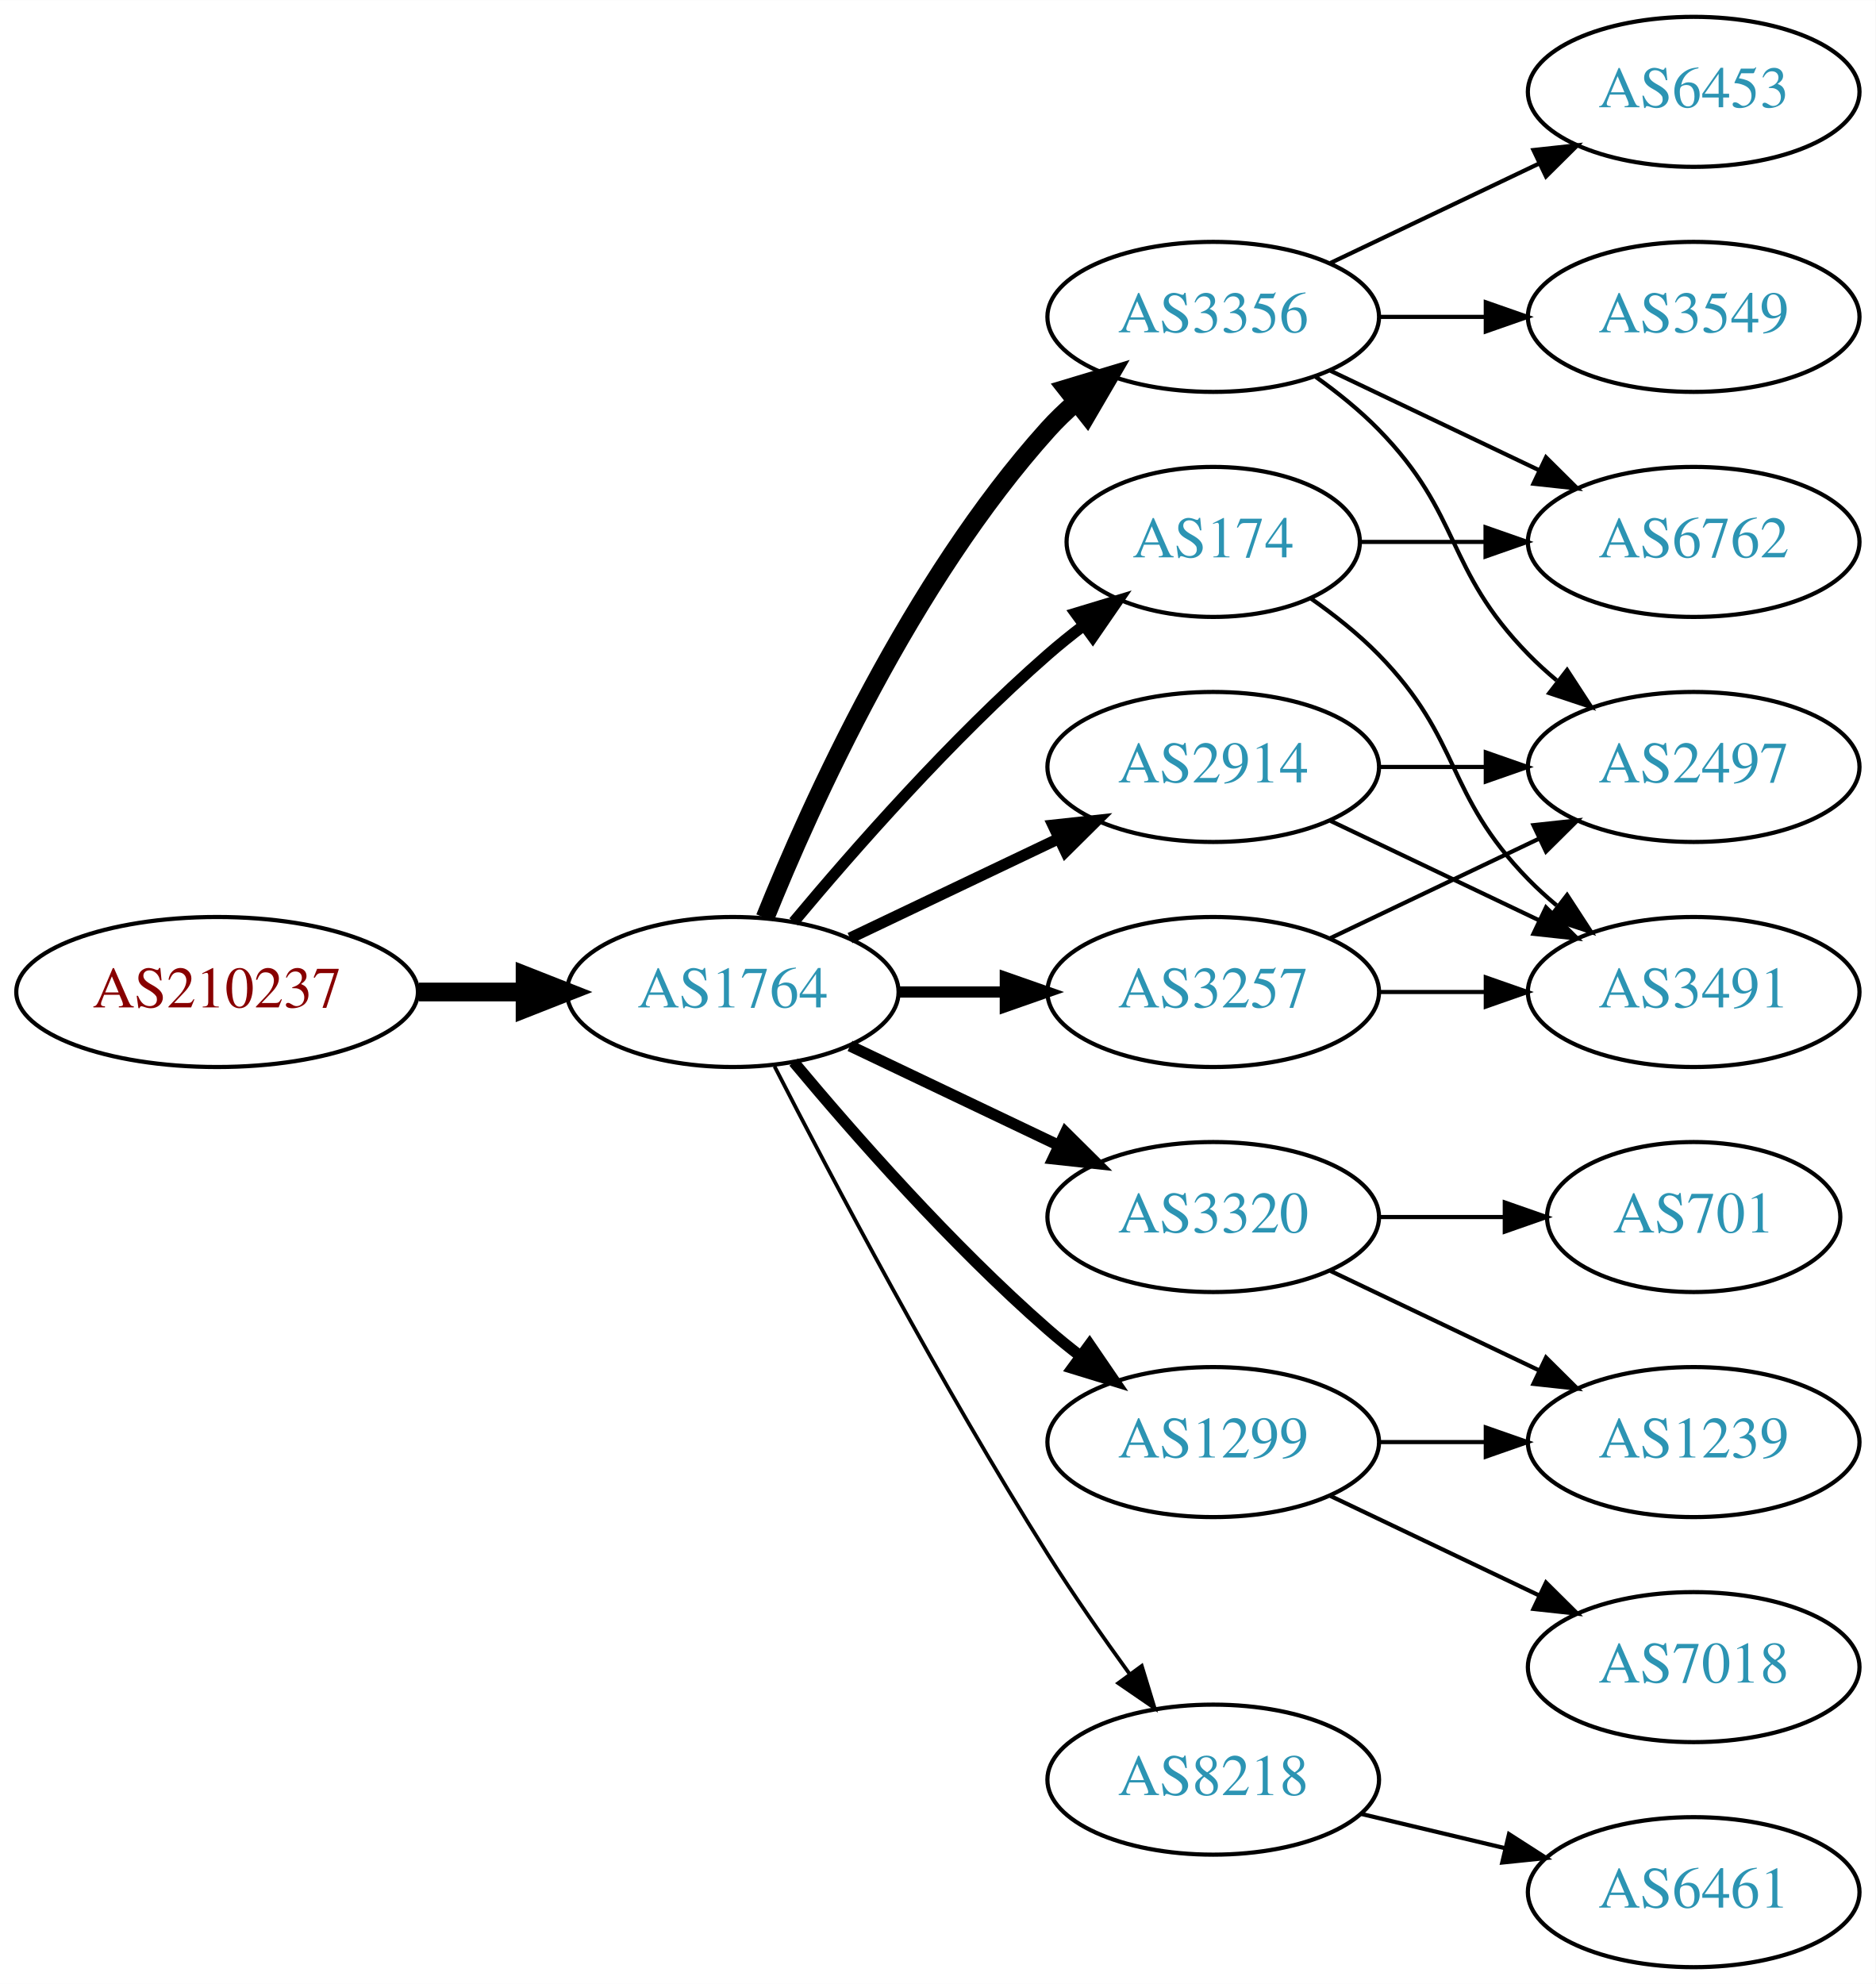
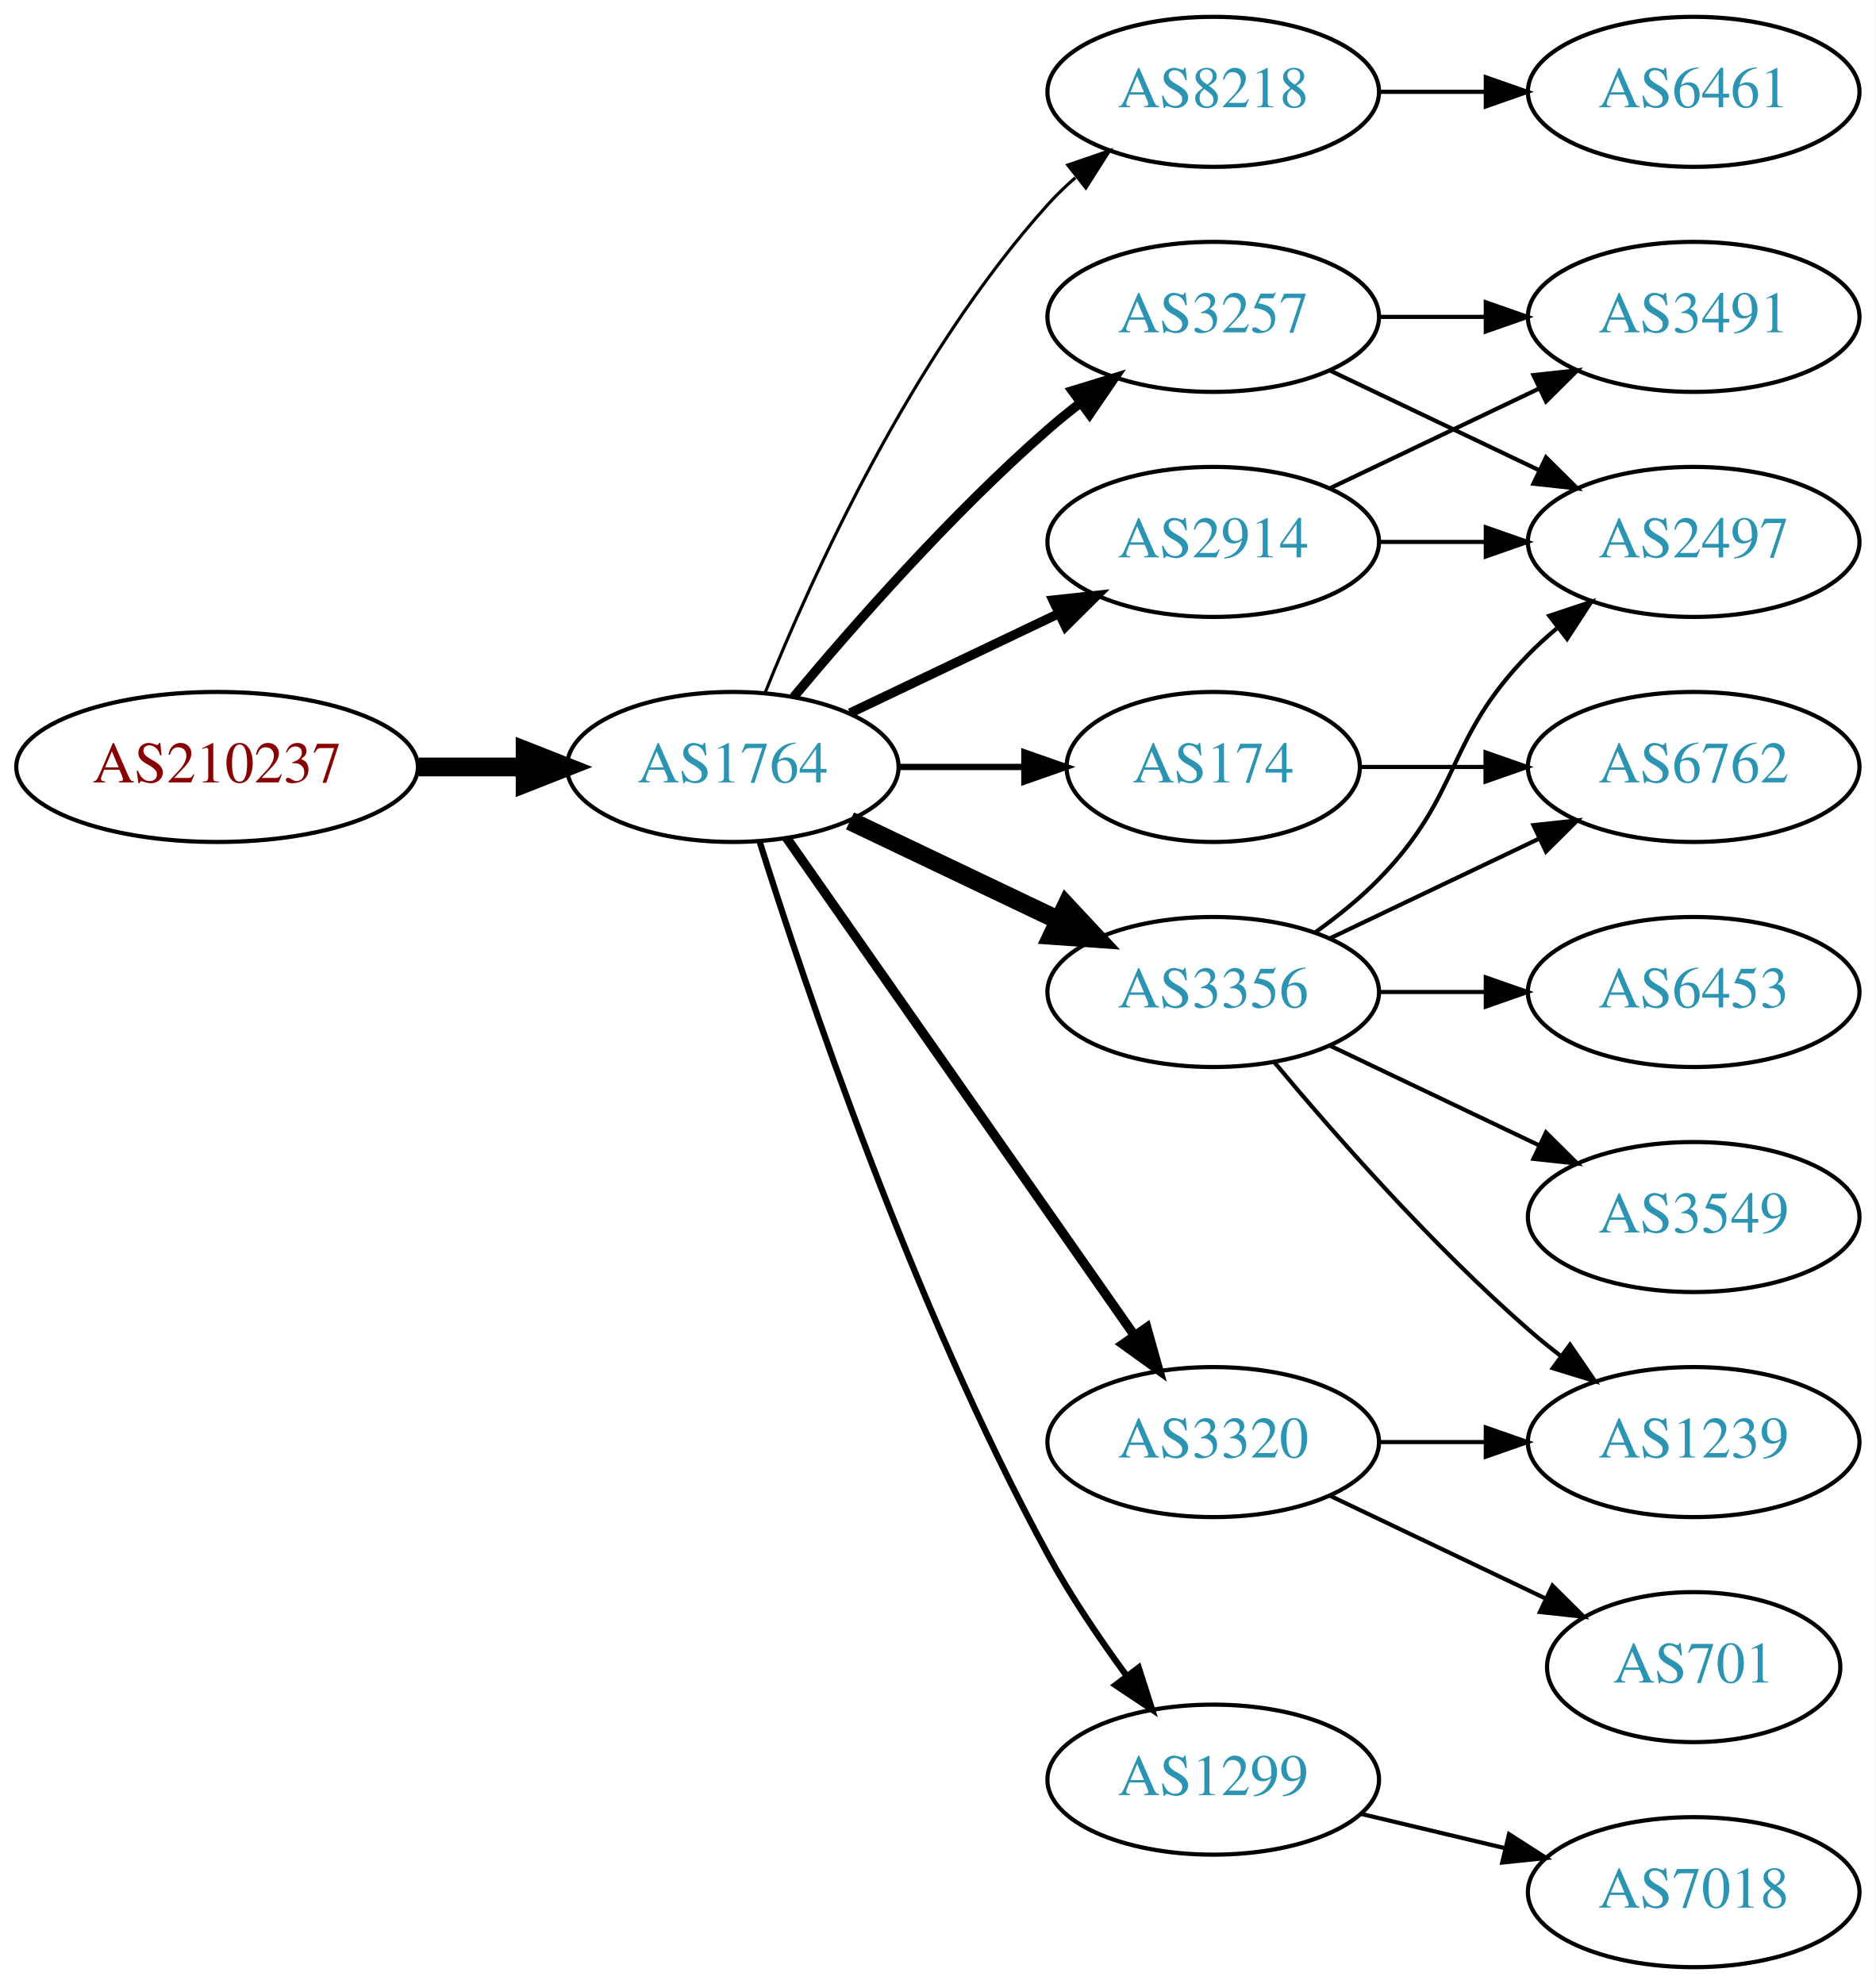
<svg xmlns="http://www.w3.org/2000/svg" xmlns:xlink="http://www.w3.org/1999/xlink" width="450pt" height="476pt" viewBox="0.00 0.00 450.07 476.00">
  <g id="graph0" class="graph" transform="scale(1 1) rotate(0) translate(4 472)">
    <polygon fill="white" stroke="none" points="-4,4 -4,-472 446.07,-472 446.07,4 -4,4" />
    <g id="node1" class="node">
      <g id="a_node1">
        <a xlink:href="/asn/210237" xlink:title="AS210237 ~ WIENER LINIEN GmbH &amp; Co KG [AT]">
-           <ellipse fill="#ffffff" stroke="black" cx="48.096" cy="-234" rx="48.192" ry="18" />
-           <text text-anchor="middle" x="48.096" y="-230.3" font-family="Times,serif" font-size="14.00" fill="#880000">AS210237</text>
+           <ellipse fill="#ffffff" stroke="black" cx="48.096" cy="-288" rx="48.192" ry="18" />
+           <text text-anchor="middle" x="48.096" y="-284.3" font-family="Times,serif" font-size="14.00" fill="#880000">AS210237</text>
        </a>
      </g>
    </g>
    <g id="node2" class="node">
      <g id="a_node2">
        <a xlink:href="/asn/1764" xlink:title="AS1764 ~ NEXTLAYER-AS [AT]">
-           <ellipse fill="#ffffff" stroke="black" cx="171.838" cy="-234" rx="39.794" ry="18" />
-           <text text-anchor="middle" x="171.838" y="-230.3" font-family="Times,serif" font-size="14.00" fill="#2c94b3">AS1764</text>
+           <ellipse fill="#ffffff" stroke="black" cx="171.838" cy="-288" rx="39.794" ry="18" />
+           <text text-anchor="middle" x="171.838" y="-284.3" font-family="Times,serif" font-size="14.00" fill="#2c94b3">AS1764</text>
        </a>
      </g>
    </g>
    <g id="edge1" class="edge">
-       <path fill="none" stroke="black" stroke-width="4.5" d="M96.513,-234C104.867,-234 113.577,-234 121.969,-234" />
-       <polygon fill="black" stroke="black" stroke-width="4.5" points="122.004,-237.938 132.004,-234 122.004,-230.063 122.004,-237.938" />
+       <path fill="none" stroke="black" stroke-width="4.5" d="M96.513,-288C104.867,-288 113.577,-288 121.969,-288" />
+       <polygon fill="black" stroke="black" stroke-width="4.5" points="122.004,-291.938 132.004,-288 122.004,-284.063 122.004,-291.938" />
    </g>
    <g id="node3" class="node">
      <g id="a_node3">
-         <a xlink:href="/asn/3356" xlink:title="AS3356 ~ Level 3 Parent, LLC [US]">
-           <ellipse fill="#ffffff" stroke="black" cx="287.131" cy="-396" rx="39.794" ry="18" />
-           <text text-anchor="middle" x="287.131" y="-392.3" font-family="Times,serif" font-size="14.00" fill="#2c94b3">AS3356</text>
+         <a xlink:href="/asn/8218" xlink:title="AS8218 ~ legacy Neotelecoms [FR]">
+           <ellipse fill="#ffffff" stroke="black" cx="287.131" cy="-450" rx="39.794" ry="18" />
+           <text text-anchor="middle" x="287.131" y="-446.3" font-family="Times,serif" font-size="14.00" fill="#2c94b3">AS8218</text>
        </a>
      </g>
    </g>
    <g id="edge2" class="edge">
-       <path fill="none" stroke="black" stroke-width="4.5" d="M179.586,-251.787C190.637,-279.243 214.69,-332.578 247.484,-369 249.487,-371.224 251.706,-373.363 254.038,-375.397" />
-       <polygon fill="black" stroke="black" stroke-width="4.5" points="251.965,-378.777 262.257,-381.873 256.839,-372.591 251.965,-378.777" />
+       <path fill="none" stroke="black" stroke-width="0.75" d="M179.586,-305.787C190.637,-333.243 214.69,-386.578 247.484,-423 249.487,-425.224 251.706,-427.363 254.038,-429.397" />
+       <polygon fill="black" stroke="black" stroke-width="0.75" points="252.236,-432.433 262.257,-435.873 256.569,-426.935 252.236,-432.433" />
    </g>
    <g id="node4" class="node">
      <g id="a_node4">
-         <a xlink:href="/asn/3320" xlink:title="AS3320 ~ DTAG [DE]">
-           <ellipse fill="#ffffff" stroke="black" cx="287.131" cy="-180" rx="39.794" ry="18" />
-           <text text-anchor="middle" x="287.131" y="-176.3" font-family="Times,serif" font-size="14.00" fill="#2c94b3">AS3320</text>
+         <a xlink:href="/asn/174" xlink:title="AS174 ~ Cogent Communications [US]">
+           <ellipse fill="#ffffff" stroke="black" cx="287.131" cy="-288" rx="35.194" ry="18" />
+           <text text-anchor="middle" x="287.131" y="-284.3" font-family="Times,serif" font-size="14.00" fill="#2c94b3">AS174</text>
        </a>
      </g>
    </g>
    <g id="edge3" class="edge">
-       <path fill="none" stroke="black" stroke-width="2.7" d="M199.974,-221.066C214.968,-213.919 233.789,-204.948 250.013,-197.215" />
-       <polygon fill="black" stroke="black" stroke-width="2.7" points="251.695,-200.291 259.216,-192.829 248.683,-193.972 251.695,-200.291" />
+       <path fill="none" stroke="black" stroke-width="1.5" d="M211.51,-288C221.215,-288 231.706,-288 241.669,-288" />
+       <polygon fill="black" stroke="black" stroke-width="1.5" points="241.805,-291.5 251.805,-288 241.805,-284.5 241.805,-291.5" />
    </g>
    <g id="node5" class="node">
      <g id="a_node5">
-         <a xlink:href="/asn/3257" xlink:title="AS3257 ~ GTT [DE]">
+         <a xlink:href="/asn/3356" xlink:title="AS3356 ~ Level 3 Parent, LLC [US]">
          <ellipse fill="#ffffff" stroke="black" cx="287.131" cy="-234" rx="39.794" ry="18" />
-           <text text-anchor="middle" x="287.131" y="-230.3" font-family="Times,serif" font-size="14.00" fill="#2c94b3">AS3257</text>
+           <text text-anchor="middle" x="287.131" y="-230.3" font-family="Times,serif" font-size="14.00" fill="#2c94b3">AS3356</text>
        </a>
      </g>
    </g>
    <g id="edge4" class="edge">
-       <path fill="none" stroke="black" stroke-width="2.7" d="M211.51,-234C219.713,-234 228.477,-234 237.009,-234" />
-       <polygon fill="black" stroke="black" stroke-width="2.7" points="237.248,-237.5 247.248,-234 237.248,-230.5 237.248,-237.5" />
+       <path fill="none" stroke="black" stroke-width="4.5" d="M199.974,-275.066C214.968,-267.919 233.789,-258.948 250.013,-251.215" />
+       <polygon fill="black" stroke="black" stroke-width="4.5" points="251.883,-254.686 259.216,-246.829 248.495,-247.577 251.883,-254.686" />
    </g>
    <g id="node6" class="node">
      <g id="a_node6">
-         <a xlink:href="/asn/174" xlink:title="AS174 ~ Cogent Communications [US]">
-           <ellipse fill="#ffffff" stroke="black" cx="287.131" cy="-342" rx="35.194" ry="18" />
-           <text text-anchor="middle" x="287.131" y="-338.3" font-family="Times,serif" font-size="14.00" fill="#2c94b3">AS174</text>
+         <a xlink:href="/asn/3320" xlink:title="AS3320 ~ DTAG [DE]">
+           <ellipse fill="#ffffff" stroke="black" cx="287.131" cy="-126" rx="39.794" ry="18" />
+           <text text-anchor="middle" x="287.131" y="-122.3" font-family="Times,serif" font-size="14.00" fill="#2c94b3">AS3320</text>
        </a>
      </g>
    </g>
    <g id="edge5" class="edge">
-       <path fill="none" stroke="black" stroke-width="2.7" d="M186.468,-250.817C200.751,-267.929 224.297,-294.745 247.484,-315 250.154,-317.332 253.027,-319.648 255.957,-321.886" />
-       <polygon fill="black" stroke="black" stroke-width="2.7" points="254.108,-324.87 264.249,-327.939 258.235,-319.216 254.108,-324.87" />
+       <path fill="none" stroke="black" stroke-width="2.25" d="M184.748,-270.969C204.67,-242.483 244.859,-185.015 268.209,-151.626" />
+       <polygon fill="black" stroke="black" stroke-width="2.25" points="271.176,-153.491 274.039,-143.29 265.44,-149.479 271.176,-153.491" />
    </g>
    <g id="node7" class="node">
      <g id="a_node7">
-         <a xlink:href="/asn/8218" xlink:title="AS8218 ~ legacy Neotelecoms [FR]">
-           <ellipse fill="#ffffff" stroke="black" cx="287.131" cy="-45" rx="39.794" ry="18" />
-           <text text-anchor="middle" x="287.131" y="-41.3" font-family="Times,serif" font-size="14.00" fill="#2c94b3">AS8218</text>
+         <a xlink:href="/asn/2914" xlink:title="AS2914 ~ NTT America, Inc. [US]">
+           <ellipse fill="#ffffff" stroke="black" cx="287.131" cy="-342" rx="39.794" ry="18" />
+           <text text-anchor="middle" x="287.131" y="-338.3" font-family="Times,serif" font-size="14.00" fill="#2c94b3">AS2914</text>
        </a>
      </g>
    </g>
    <g id="edge6" class="edge">
-       <path fill="none" stroke="black" stroke-width="0.9" d="M181.864,-216.148C195.3,-189.945 221.75,-139.763 247.484,-99 253.547,-89.396 260.667,-79.187 267.133,-70.261" />
-       <polygon fill="black" stroke="black" stroke-width="0.9" points="269.984,-72.291 273.075,-62.157 264.339,-68.152 269.984,-72.291" />
+       <path fill="none" stroke="black" stroke-width="2.25" d="M199.974,-300.934C214.968,-308.081 233.789,-317.052 250.013,-324.785" />
+       <polygon fill="black" stroke="black" stroke-width="2.25" points="248.683,-328.028 259.216,-329.171 251.695,-321.709 248.683,-328.028" />
    </g>
    <g id="node8" class="node">
      <g id="a_node8">
-         <a xlink:href="/asn/2914" xlink:title="AS2914 ~ NTT America, Inc. [US]">
-           <ellipse fill="#ffffff" stroke="black" cx="287.131" cy="-288" rx="39.794" ry="18" />
-           <text text-anchor="middle" x="287.131" y="-284.3" font-family="Times,serif" font-size="14.00" fill="#2c94b3">AS2914</text>
+         <a xlink:href="/asn/1299" xlink:title="AS1299 ~ Telia Carrier [EU]">
+           <ellipse fill="#ffffff" stroke="black" cx="287.131" cy="-45" rx="39.794" ry="18" />
+           <text text-anchor="middle" x="287.131" y="-41.3" font-family="Times,serif" font-size="14.00" fill="#2c94b3">AS1299</text>
        </a>
      </g>
    </g>
    <g id="edge7" class="edge">
-       <path fill="none" stroke="black" stroke-width="2.7" d="M199.974,-246.934C214.968,-254.081 233.789,-263.052 250.013,-270.785" />
-       <polygon fill="black" stroke="black" stroke-width="2.7" points="248.683,-274.028 259.216,-275.171 251.695,-267.709 248.683,-274.028" />
+       <path fill="none" stroke="black" stroke-width="1.5" d="M178.259,-270.159C189.03,-235.854 214.921,-158.797 247.484,-99 252.916,-89.026 259.89,-78.731 266.416,-69.84" />
+       <polygon fill="black" stroke="black" stroke-width="1.5" points="269.249,-71.895 272.47,-61.802 263.658,-67.684 269.249,-71.895" />
    </g>
    <g id="node9" class="node">
      <g id="a_node9">
-         <a xlink:href="/asn/1299" xlink:title="AS1299 ~ Telia Carrier [EU]">
-           <ellipse fill="#ffffff" stroke="black" cx="287.131" cy="-126" rx="39.794" ry="18" />
-           <text text-anchor="middle" x="287.131" y="-122.3" font-family="Times,serif" font-size="14.00" fill="#2c94b3">AS1299</text>
+         <a xlink:href="/asn/3257" xlink:title="AS3257 ~ GTT [DE]">
+           <ellipse fill="#ffffff" stroke="black" cx="287.131" cy="-396" rx="39.794" ry="18" />
+           <text text-anchor="middle" x="287.131" y="-392.3" font-family="Times,serif" font-size="14.00" fill="#2c94b3">AS3257</text>
        </a>
      </g>
    </g>
    <g id="edge8" class="edge">
-       <path fill="none" stroke="black" stroke-width="2.7" d="M186.468,-217.183C200.751,-200.071 224.297,-173.255 247.484,-153 249.95,-150.846 252.589,-148.706 255.286,-146.628" />
-       <polygon fill="black" stroke="black" stroke-width="2.7" points="257.459,-149.375 263.44,-140.63 253.311,-143.736 257.459,-149.375" />
+       <path fill="none" stroke="black" stroke-width="2.25" d="M186.468,-304.817C200.751,-321.929 224.297,-348.745 247.484,-369 249.95,-371.154 252.589,-373.294 255.286,-375.372" />
+       <polygon fill="black" stroke="black" stroke-width="2.25" points="253.311,-378.264 263.44,-381.37 257.459,-372.625 253.311,-378.264" />
    </g>
    <g id="node10" class="node">
      <g id="a_node10">
-         <a xlink:href="/asn/3549" xlink:title="AS3549 ~ Level 3 Parent, LLC [US]">
-           <ellipse fill="#ffffff" stroke="black" cx="402.424" cy="-396" rx="39.794" ry="18" />
-           <text text-anchor="middle" x="402.424" y="-392.3" font-family="Times,serif" font-size="14.00" fill="#2c94b3">AS3549</text>
+         <a xlink:href="/asn/6461" xlink:title="AS6461 ~ Zayo Bandwidth [US]">
+           <ellipse fill="#ffffff" stroke="black" cx="402.424" cy="-450" rx="39.794" ry="18" />
+           <text text-anchor="middle" x="402.424" y="-446.3" font-family="Times,serif" font-size="14.00" fill="#2c94b3">AS6461</text>
        </a>
      </g>
    </g>
    <g id="edge9" class="edge">
-       <path fill="none" stroke="black" d="M326.803,-396C335.006,-396 343.77,-396 352.302,-396" />
-       <polygon fill="black" stroke="black" points="352.541,-399.5 362.541,-396 352.541,-392.5 352.541,-399.5" />
+       <path fill="none" stroke="black" d="M326.803,-450C335.006,-450 343.77,-450 352.302,-450" />
+       <polygon fill="black" stroke="black" points="352.541,-453.5 362.541,-450 352.541,-446.5 352.541,-453.5" />
    </g>
    <g id="node11" class="node">
      <g id="a_node11">
-         <a xlink:href="/asn/6453" xlink:title="AS6453 ~ TATA COMMUNICATIONS (AMERICA) INC [US]">
-           <ellipse fill="#ffffff" stroke="black" cx="402.424" cy="-450" rx="39.794" ry="18" />
-           <text text-anchor="middle" x="402.424" y="-446.3" font-family="Times,serif" font-size="14.00" fill="#2c94b3">AS6453</text>
+         <a xlink:href="/asn/6762" xlink:title="AS6762 ~ TELECOM ITALIA SPARKLE S.p.A. [IT]">
+           <ellipse fill="#ffffff" stroke="black" cx="402.424" cy="-288" rx="39.794" ry="18" />
+           <text text-anchor="middle" x="402.424" y="-284.3" font-family="Times,serif" font-size="14.00" fill="#2c94b3">AS6762</text>
        </a>
      </g>
    </g>
    <g id="edge10" class="edge">
-       <path fill="none" stroke="black" d="M315.267,-408.934C330.261,-416.081 349.082,-425.052 365.306,-432.785" />
-       <polygon fill="black" stroke="black" points="363.976,-436.028 374.509,-437.171 366.988,-429.709 363.976,-436.028" />
+       <path fill="none" stroke="black" d="M322.43,-288C331.807,-288 342.158,-288 352.192,-288" />
+       <polygon fill="black" stroke="black" points="352.481,-291.5 362.481,-288 352.481,-284.5 352.481,-291.5" />
+     </g>
+     <g id="edge12" class="edge">
+       <path fill="none" stroke="black" d="M315.267,-246.934C330.261,-254.081 349.082,-263.052 365.306,-270.785" />
+       <polygon fill="black" stroke="black" points="363.976,-274.028 374.509,-275.171 366.988,-267.709 363.976,-274.028" />
    </g>
    <g id="node12" class="node">
      <g id="a_node12">
-         <a xlink:href="/asn/6762" xlink:title="AS6762 ~ TELECOM ITALIA SPARKLE S.p.A. [IT]">
+         <a xlink:href="/asn/2497" xlink:title="AS2497 ~ Internet Initiative Japan Inc. [JP]">
          <ellipse fill="#ffffff" stroke="black" cx="402.424" cy="-342" rx="39.794" ry="18" />
-           <text text-anchor="middle" x="402.424" y="-338.3" font-family="Times,serif" font-size="14.00" fill="#2c94b3">AS6762</text>
+           <text text-anchor="middle" x="402.424" y="-338.3" font-family="Times,serif" font-size="14.00" fill="#2c94b3">AS2497</text>
        </a>
      </g>
    </g>
    <g id="edge11" class="edge">
-       <path fill="none" stroke="black" d="M315.267,-383.066C330.261,-375.919 349.082,-366.948 365.306,-359.215" />
-       <polygon fill="black" stroke="black" points="366.988,-362.291 374.509,-354.829 363.976,-355.972 366.988,-362.291" />
+       <path fill="none" stroke="black" d="M311.725,-248.389C316.981,-252.148 322.313,-256.437 326.777,-261 346.95,-281.617 342.605,-294.383 362.777,-315 364.87,-317.139 367.154,-319.218 369.53,-321.21" />
+       <polygon fill="black" stroke="black" points="367.774,-324.275 377.83,-327.611 372.049,-318.732 367.774,-324.275" />
    </g>
    <g id="node13" class="node">
      <g id="a_node13">
-         <a xlink:href="/asn/2497" xlink:title="AS2497 ~ Internet Initiative Japan Inc. [JP]">
-           <ellipse fill="#ffffff" stroke="black" cx="402.424" cy="-288" rx="39.794" ry="18" />
-           <text text-anchor="middle" x="402.424" y="-284.3" font-family="Times,serif" font-size="14.00" fill="#2c94b3">AS2497</text>
-         </a>
-       </g>
-     </g>
-     <g id="edge12" class="edge">
-       <path fill="none" stroke="black" d="M311.725,-381.611C316.981,-377.852 322.313,-373.563 326.777,-369 346.95,-348.383 342.605,-335.617 362.777,-315 364.87,-312.861 367.154,-310.782 369.53,-308.79" />
-       <polygon fill="black" stroke="black" points="372.049,-311.268 377.83,-302.389 367.774,-305.725 372.049,-311.268" />
+         <a xlink:href="/asn/3549" xlink:title="AS3549 ~ Level 3 Parent, LLC [US]">
+           <ellipse fill="#ffffff" stroke="black" cx="402.424" cy="-180" rx="39.794" ry="18" />
+           <text text-anchor="middle" x="402.424" y="-176.3" font-family="Times,serif" font-size="14.00" fill="#2c94b3">AS3549</text>
+         </a>
+       </g>
+     </g>
+     <g id="edge13" class="edge">
+       <path fill="none" stroke="black" d="M315.267,-221.066C330.261,-213.919 349.082,-204.948 365.306,-197.215" />
+       <polygon fill="black" stroke="black" points="366.988,-200.291 374.509,-192.829 363.976,-193.972 366.988,-200.291" />
    </g>
    <g id="node14" class="node">
      <g id="a_node14">
-         <a xlink:href="/asn/701" xlink:title="AS701 ~ UUNET [US]">
-           <ellipse fill="#ffffff" stroke="black" cx="402.424" cy="-180" rx="35.194" ry="18" />
-           <text text-anchor="middle" x="402.424" y="-176.3" font-family="Times,serif" font-size="14.00" fill="#2c94b3">AS701</text>
-         </a>
-       </g>
-     </g>
-     <g id="edge13" class="edge">
-       <path fill="none" stroke="black" d="M326.803,-180C336.508,-180 346.999,-180 356.962,-180" />
-       <polygon fill="black" stroke="black" points="357.098,-183.5 367.098,-180 357.098,-176.5 357.098,-183.5" />
-     </g>
-     <g id="node15" class="node">
-       <g id="a_node15">
        <a xlink:href="/asn/1239" xlink:title="AS1239 ~ Sprint [US]">
          <ellipse fill="#ffffff" stroke="black" cx="402.424" cy="-126" rx="39.794" ry="18" />
          <text text-anchor="middle" x="402.424" y="-122.3" font-family="Times,serif" font-size="14.00" fill="#2c94b3">AS1239</text>
        </a>
      </g>
    </g>
    <g id="edge14" class="edge">
-       <path fill="none" stroke="black" d="M315.267,-167.066C330.261,-159.919 349.082,-150.948 365.306,-143.215" />
-       <polygon fill="black" stroke="black" points="366.988,-146.291 374.509,-138.829 363.976,-139.972 366.988,-146.291" />
-     </g>
-     <g id="edge16" class="edge">
-       <path fill="none" stroke="black" d="M315.267,-246.934C330.261,-254.081 349.082,-263.052 365.306,-270.785" />
-       <polygon fill="black" stroke="black" points="363.976,-274.028 374.509,-275.171 366.988,-267.709 363.976,-274.028" />
-     </g>
-     <g id="node16" class="node">
-       <g id="a_node16">
-         <a xlink:href="/asn/3491" xlink:title="AS3491 ~ PCCW Global, Inc. [US]">
+       <path fill="none" stroke="black" d="M301.761,-217.183C316.044,-200.071 339.59,-173.255 362.777,-153 365.243,-150.846 367.882,-148.706 370.579,-146.628" />
+       <polygon fill="black" stroke="black" points="372.752,-149.375 378.733,-140.63 368.604,-143.736 372.752,-149.375" />
+     </g>
+     <g id="node15" class="node">
+       <g id="a_node15">
+         <a xlink:href="/asn/6453" xlink:title="AS6453 ~ TATA COMMUNICATIONS (AMERICA) INC [US]">
          <ellipse fill="#ffffff" stroke="black" cx="402.424" cy="-234" rx="39.794" ry="18" />
-           <text text-anchor="middle" x="402.424" y="-230.3" font-family="Times,serif" font-size="14.00" fill="#2c94b3">AS3491</text>
+           <text text-anchor="middle" x="402.424" y="-230.3" font-family="Times,serif" font-size="14.00" fill="#2c94b3">AS6453</text>
        </a>
      </g>
    </g>
    <g id="edge15" class="edge">
      <path fill="none" stroke="black" d="M326.803,-234C335.006,-234 343.77,-234 352.302,-234" />
      <polygon fill="black" stroke="black" points="352.541,-237.5 362.541,-234 352.541,-230.5 352.541,-237.5" />
    </g>
+     <g id="edge16" class="edge">
+       <path fill="none" stroke="black" d="M326.803,-126C335.006,-126 343.77,-126 352.302,-126" />
+       <polygon fill="black" stroke="black" points="352.541,-129.5 362.541,-126 352.541,-122.5 352.541,-129.5" />
+     </g>
+     <g id="node16" class="node">
+       <g id="a_node16">
+         <a xlink:href="/asn/701" xlink:title="AS701 ~ UUNET [US]">
+           <ellipse fill="#ffffff" stroke="black" cx="402.424" cy="-72" rx="35.194" ry="18" />
+           <text text-anchor="middle" x="402.424" y="-68.3" font-family="Times,serif" font-size="14.00" fill="#2c94b3">AS701</text>
+         </a>
+       </g>
+     </g>
+     <g id="edge17" class="edge">
+       <path fill="none" stroke="black" d="M315.267,-113.066C330.699,-105.71 350.185,-96.423 366.72,-88.541" />
+       <polygon fill="black" stroke="black" points="368.54,-91.551 376.062,-84.089 365.529,-85.232 368.54,-91.551" />
+     </g>
    <g id="edge18" class="edge">
-       <path fill="none" stroke="black" d="M322.43,-342C331.807,-342 342.158,-342 352.192,-342" />
-       <polygon fill="black" stroke="black" points="352.481,-345.5 362.481,-342 352.481,-338.5 352.481,-345.5" />
-     </g>
-     <g id="edge17" class="edge">
-       <path fill="none" stroke="black" d="M310.514,-328.468C316.156,-324.51 321.969,-319.914 326.777,-315 346.95,-294.383 342.605,-281.617 362.777,-261 364.87,-258.861 367.154,-256.782 369.53,-254.79" />
-       <polygon fill="black" stroke="black" points="372.049,-257.268 377.83,-248.389 367.774,-251.725 372.049,-257.268" />
+       <path fill="none" stroke="black" d="M326.803,-342C335.006,-342 343.77,-342 352.302,-342" />
+       <polygon fill="black" stroke="black" points="352.541,-345.5 362.541,-342 352.541,-338.5 352.541,-345.5" />
    </g>
    <g id="node17" class="node">
      <g id="a_node17">
-         <a xlink:href="/asn/6461" xlink:title="AS6461 ~ Zayo Bandwidth [US]">
-           <ellipse fill="#ffffff" stroke="black" cx="402.424" cy="-18" rx="39.794" ry="18" />
-           <text text-anchor="middle" x="402.424" y="-14.3" font-family="Times,serif" font-size="14.00" fill="#2c94b3">AS6461</text>
+         <a xlink:href="/asn/3491" xlink:title="AS3491 ~ PCCW Global, Inc. [US]">
+           <ellipse fill="#ffffff" stroke="black" cx="402.424" cy="-396" rx="39.794" ry="18" />
+           <text text-anchor="middle" x="402.424" y="-392.3" font-family="Times,serif" font-size="14.00" fill="#2c94b3">AS3491</text>
        </a>
      </g>
    </g>
    <g id="edge19" class="edge">
-       <path fill="none" stroke="black" d="M322.738,-36.752C333.609,-34.162 345.764,-31.265 357.206,-28.538" />
-       <polygon fill="black" stroke="black" points="358.112,-31.92 367.029,-26.197 356.49,-25.111 358.112,-31.92" />
-     </g>
-     <g id="edge21" class="edge">
-       <path fill="none" stroke="black" d="M326.803,-288C335.006,-288 343.77,-288 352.302,-288" />
-       <polygon fill="black" stroke="black" points="352.541,-291.5 362.541,-288 352.541,-284.5 352.541,-291.5" />
-     </g>
-     <g id="edge20" class="edge">
-       <path fill="none" stroke="black" d="M315.267,-275.066C330.261,-267.919 349.082,-258.948 365.306,-251.215" />
-       <polygon fill="black" stroke="black" points="366.988,-254.291 374.509,-246.829 363.976,-247.972 366.988,-254.291" />
-     </g>
-     <g id="edge23" class="edge">
-       <path fill="none" stroke="black" d="M326.803,-126C335.006,-126 343.77,-126 352.302,-126" />
-       <polygon fill="black" stroke="black" points="352.541,-129.5 362.541,-126 352.541,-122.5 352.541,-129.5" />
+       <path fill="none" stroke="black" d="M315.267,-354.934C330.261,-362.081 349.082,-371.052 365.306,-378.785" />
+       <polygon fill="black" stroke="black" points="363.976,-382.028 374.509,-383.171 366.988,-375.709 363.976,-382.028" />
    </g>
    <g id="node18" class="node">
      <g id="a_node18">
        <a xlink:href="/asn/7018" xlink:title="AS7018 ~ AT&amp;T Services, Inc. [US]">
-           <ellipse fill="#ffffff" stroke="black" cx="402.424" cy="-72" rx="39.794" ry="18" />
-           <text text-anchor="middle" x="402.424" y="-68.3" font-family="Times,serif" font-size="14.00" fill="#2c94b3">AS7018</text>
-         </a>
-       </g>
+           <ellipse fill="#ffffff" stroke="black" cx="402.424" cy="-18" rx="39.794" ry="18" />
+           <text text-anchor="middle" x="402.424" y="-14.3" font-family="Times,serif" font-size="14.00" fill="#2c94b3">AS7018</text>
+         </a>
+       </g>
+     </g>
+     <g id="edge20" class="edge">
+       <path fill="none" stroke="black" d="M322.738,-36.752C333.609,-34.162 345.764,-31.265 357.206,-28.538" />
+       <polygon fill="black" stroke="black" points="358.112,-31.92 367.029,-26.197 356.49,-25.111 358.112,-31.92" />
    </g>
    <g id="edge22" class="edge">
-       <path fill="none" stroke="black" d="M315.267,-113.066C330.261,-105.919 349.082,-96.948 365.306,-89.215" />
-       <polygon fill="black" stroke="black" points="366.988,-92.291 374.509,-84.829 363.976,-85.972 366.988,-92.291" />
+       <path fill="none" stroke="black" d="M315.267,-383.066C330.261,-375.919 349.082,-366.948 365.306,-359.215" />
+       <polygon fill="black" stroke="black" points="366.988,-362.291 374.509,-354.829 363.976,-355.972 366.988,-362.291" />
+     </g>
+     <g id="edge21" class="edge">
+       <path fill="none" stroke="black" d="M326.803,-396C335.006,-396 343.77,-396 352.302,-396" />
+       <polygon fill="black" stroke="black" points="352.541,-399.5 362.541,-396 352.541,-392.5 352.541,-399.5" />
    </g>
  </g>
</svg>
